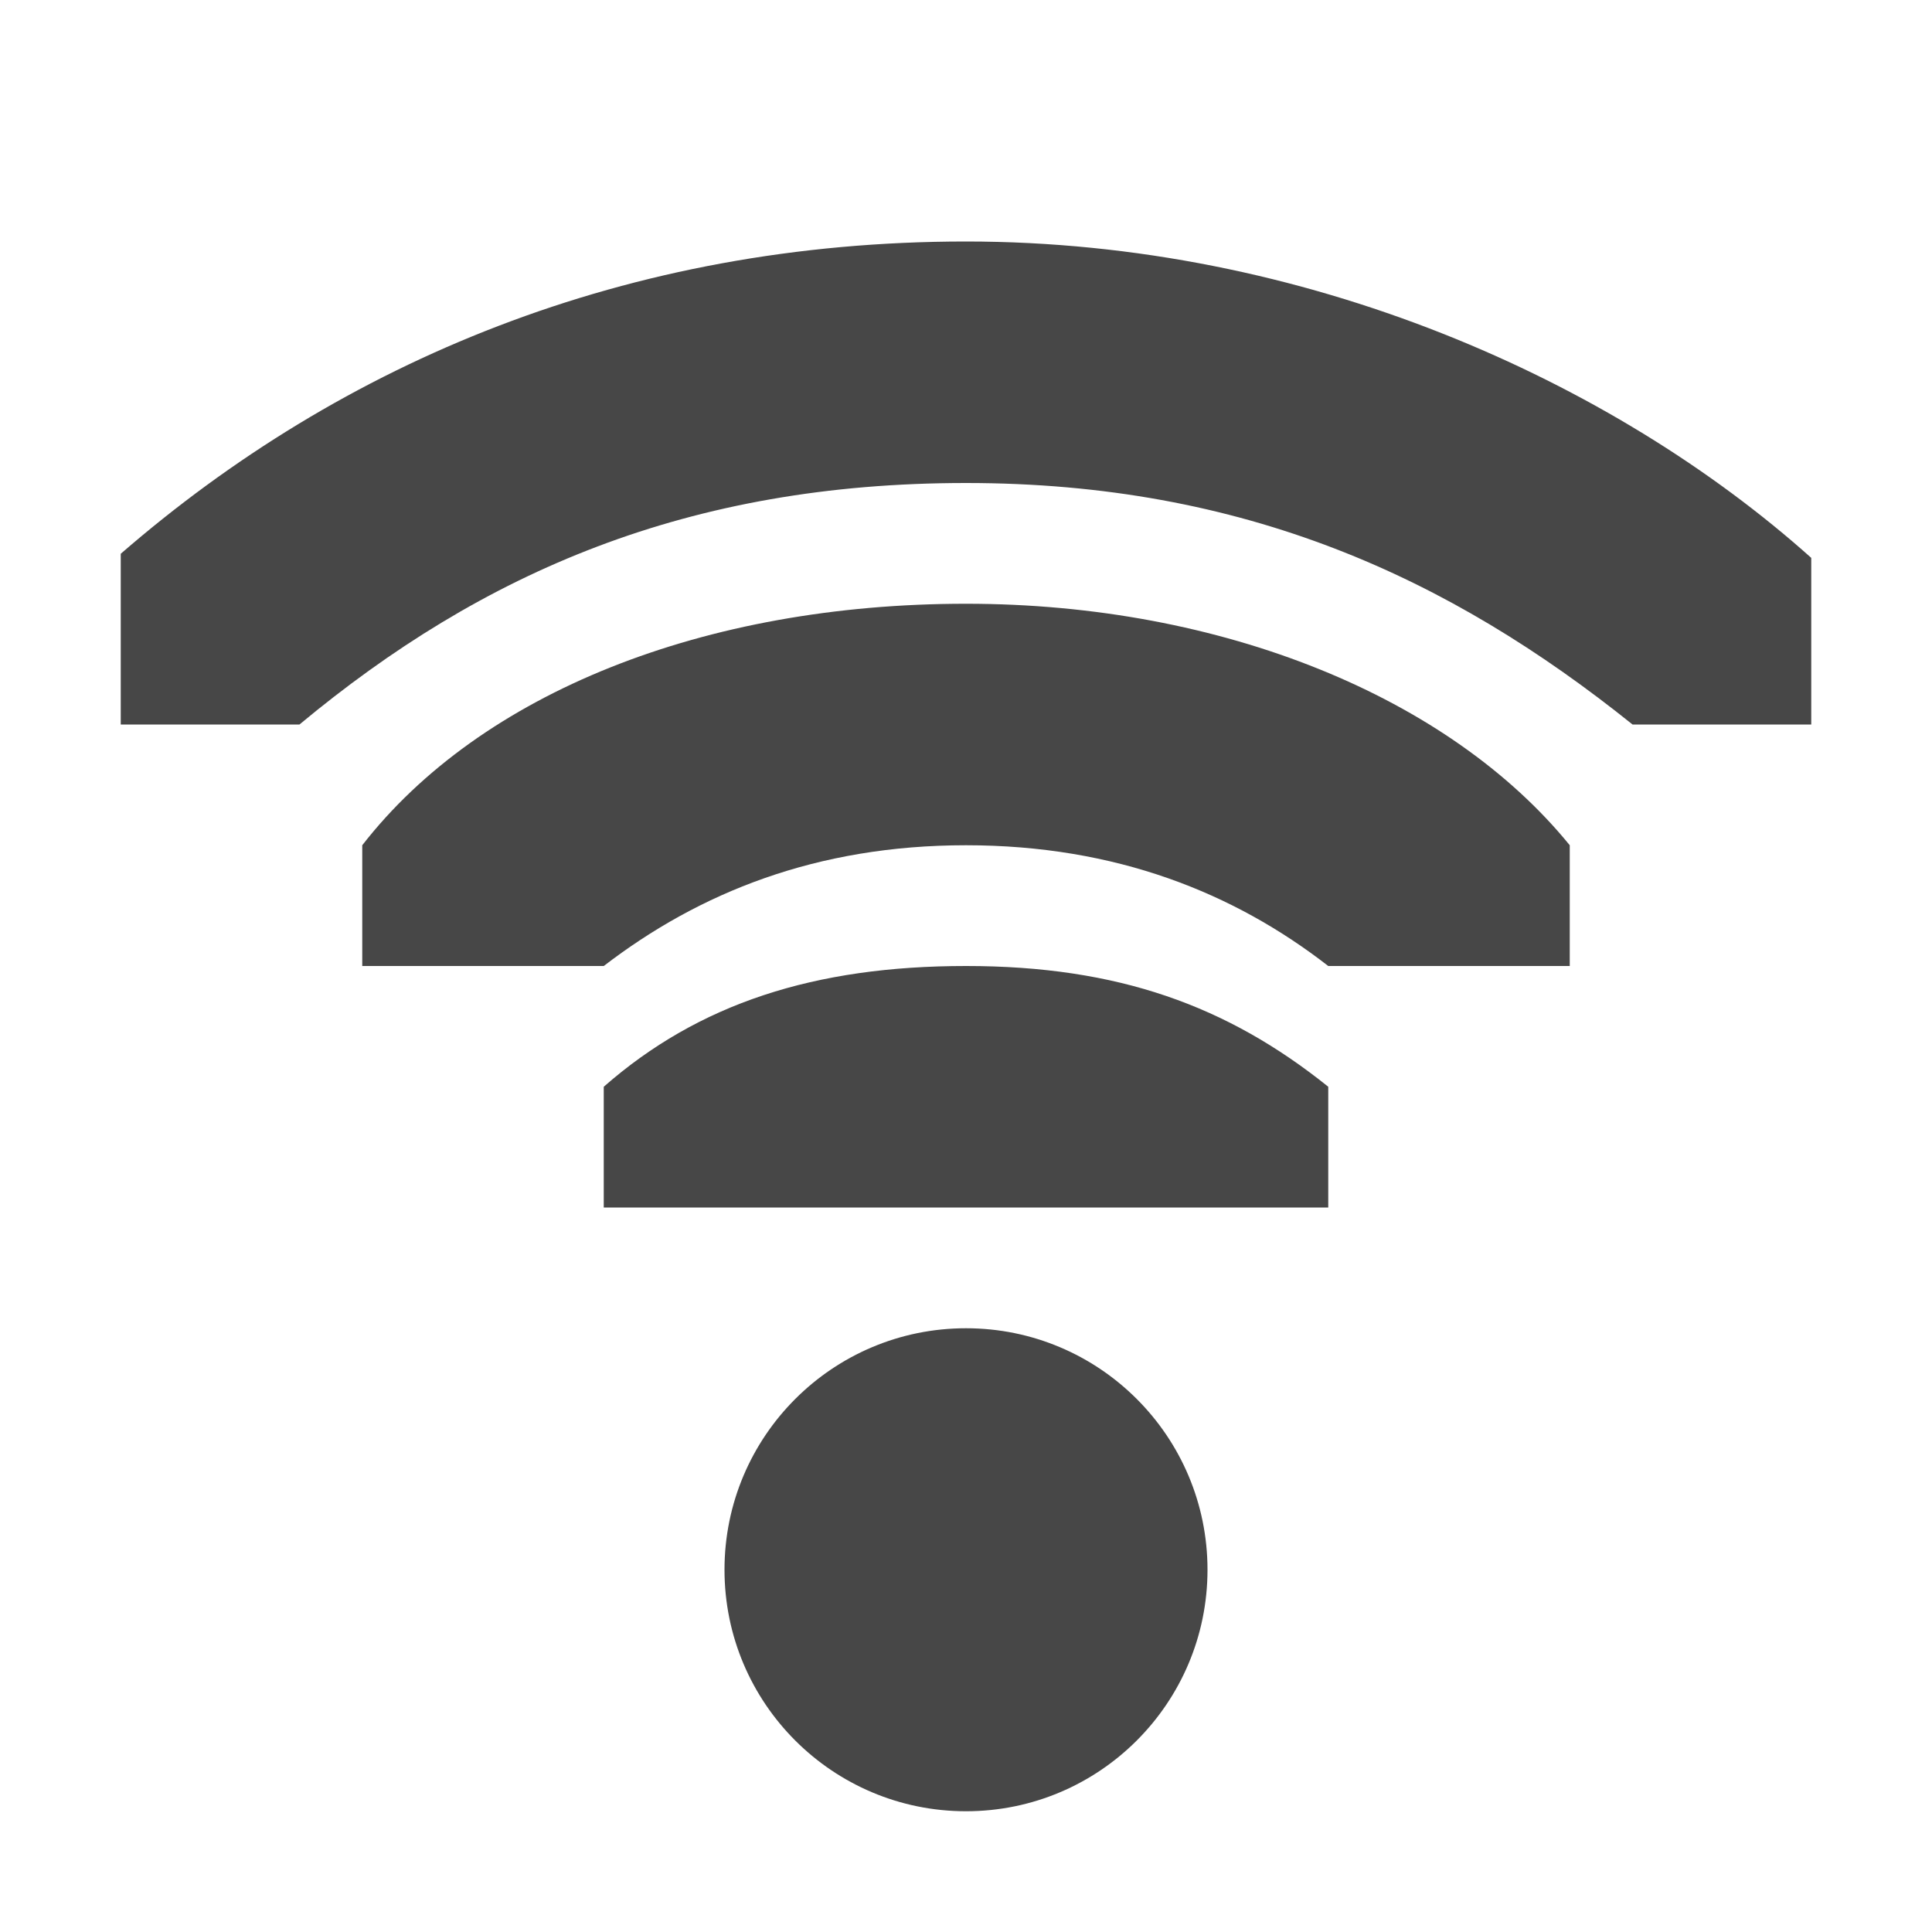
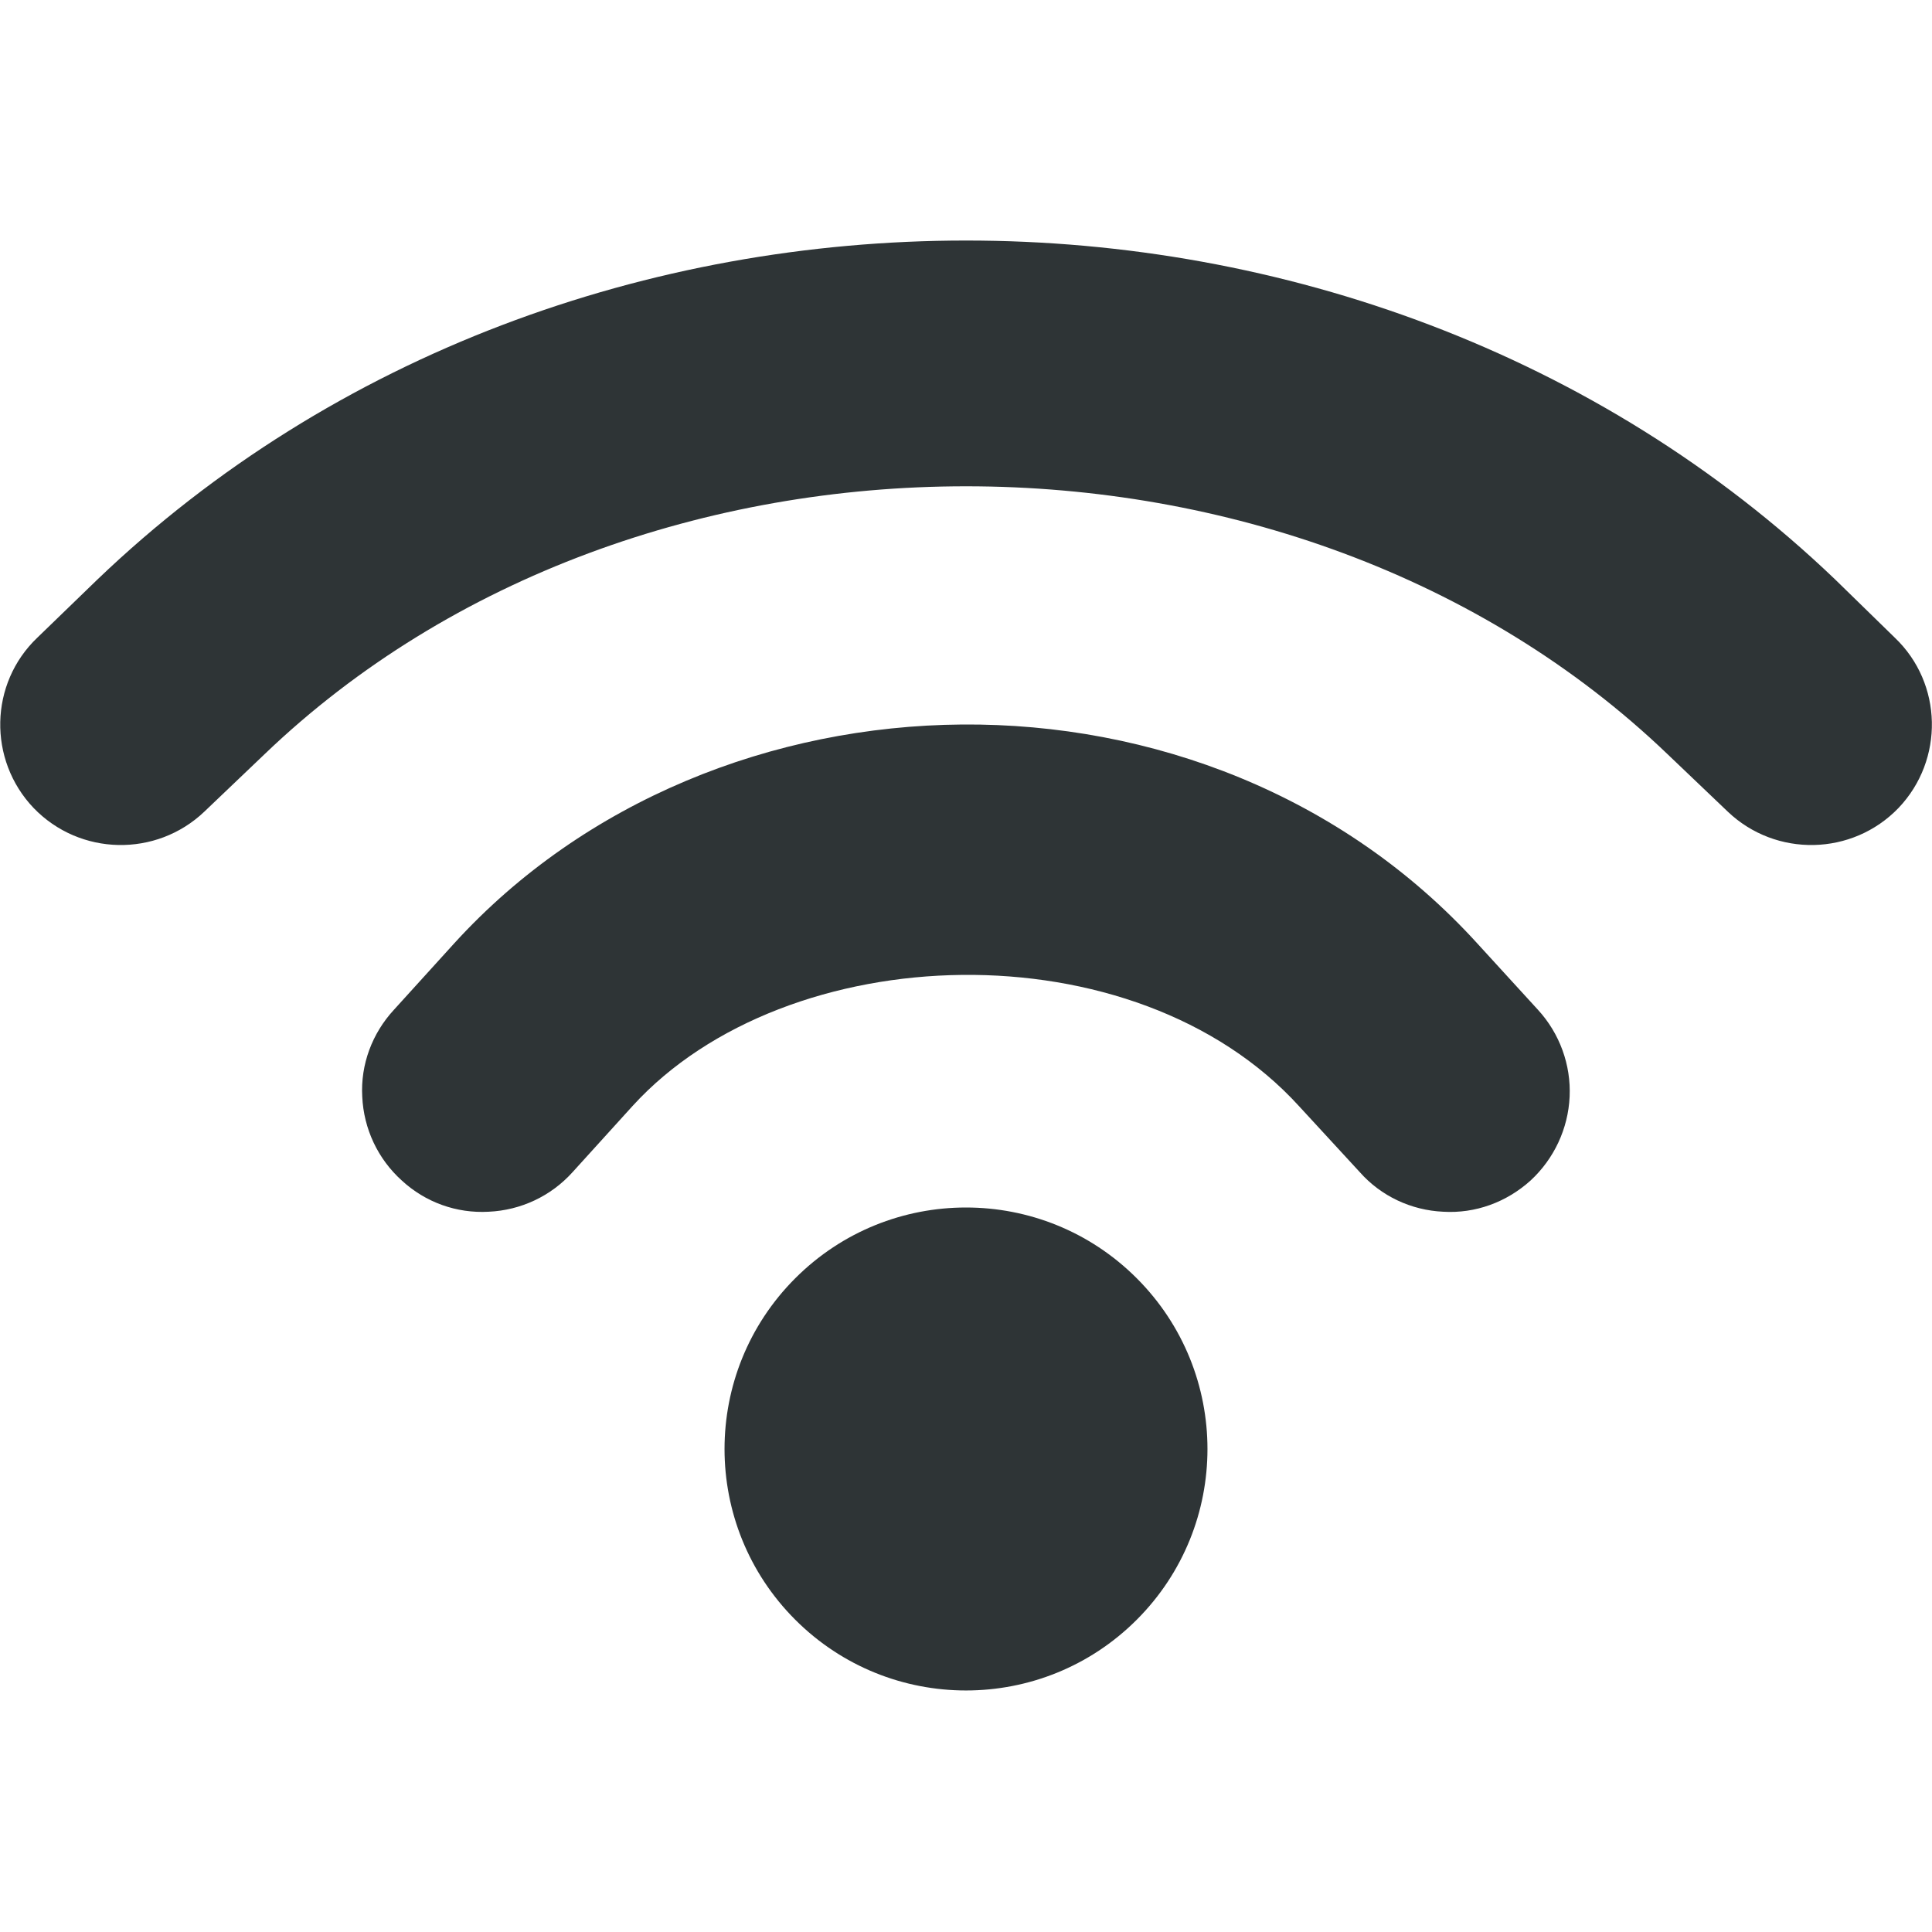
- <svg xmlns="http://www.w3.org/2000/svg" width="16" height="16">
-   <g fill="#474747">
-     <path d="M10 13a2 2 0 01-2 2 2 2 0 01-2-2 2 2 0 012-2 2 2 0 012 2z" />
-     <path d="M8 2C5.186 2 2.828 3 1 4.586V6h1.48C4 4.736 5.7 4 8 4c2.3 0 4 .78 5.52 2H15V4.62C13.36 3.153 10.814 2 8 2z" style="marker:none" color="#000" overflow="visible" />
-     <path d="M8 5c-2.167 0-4.02.739-5 2v1h2c.789-.606 1.759-1 3-1s2.22.394 3 1h2V7c-.995-1.223-2.873-2-5-2z" style="marker:none" color="#000" overflow="visible" />
-     <path d="M8 8c-1.257 0-2.216.312-3 1v1h6V9c-.837-.672-1.743-1-3-1z" style="line-height:normal;-inkscape-font-specification:Sans;text-indent:0;text-align:start;text-decoration-line:none;text-transform:none;marker:none" color="#000" font-weight="400" font-family="Sans" overflow="visible" />
-   </g>
+ <svg xmlns="http://www.w3.org/2000/svg" height="16px" viewBox="0 0 16 16" width="16px">
+   <path d="m 8 1.992 c -2.617 0 -5.238 0.934 -7.195 2.809 l -0.496 0.48 c -0.398 0.379 -0.41 1.012 -0.031 1.41 c 0.383 0.398 1.016 0.41 1.414 0.031 l 0.5 -0.477 c 3.086 -2.957 8.531 -2.957 11.617 0 l 0.5 0.477 c 0.398 0.379 1.031 0.367 1.414 -0.031 c 0.379 -0.398 0.367 -1.031 -0.031 -1.41 l -0.496 -0.484 c -1.957 -1.871 -4.578 -2.805 -7.195 -2.805 z m -0.031 4.008 c -1.57 0.012 -3.129 0.629 -4.207 1.812 l -0.5 0.551 c -0.18 0.195 -0.277 0.453 -0.262 0.719 c 0.012 0.266 0.129 0.516 0.328 0.695 c 0.195 0.18 0.453 0.273 0.719 0.258 c 0.266 -0.012 0.516 -0.129 0.695 -0.328 l 0.496 -0.547 c 1.277 -1.402 4.16 -1.496 5.523 0.004 l 0.5 0.543 c 0.176 0.199 0.426 0.316 0.691 0.328 c 0.266 0.016 0.523 -0.078 0.723 -0.258 c 0.195 -0.18 0.312 -0.43 0.324 -0.695 c 0.012 -0.262 -0.082 -0.523 -0.262 -0.719 l -0.5 -0.547 c -1.121 -1.234 -2.703 -1.828 -4.27 -1.816 z m 0.031 4 c -0.512 0 -1.023 0.195 -1.414 0.586 c -0.781 0.781 -0.781 2.047 0 2.828 s 2.047 0.781 2.828 0 s 0.781 -2.047 0 -2.828 c -0.391 -0.391 -0.902 -0.586 -1.414 -0.586 z m 0 0" fill="#2e3436" />
</svg>
